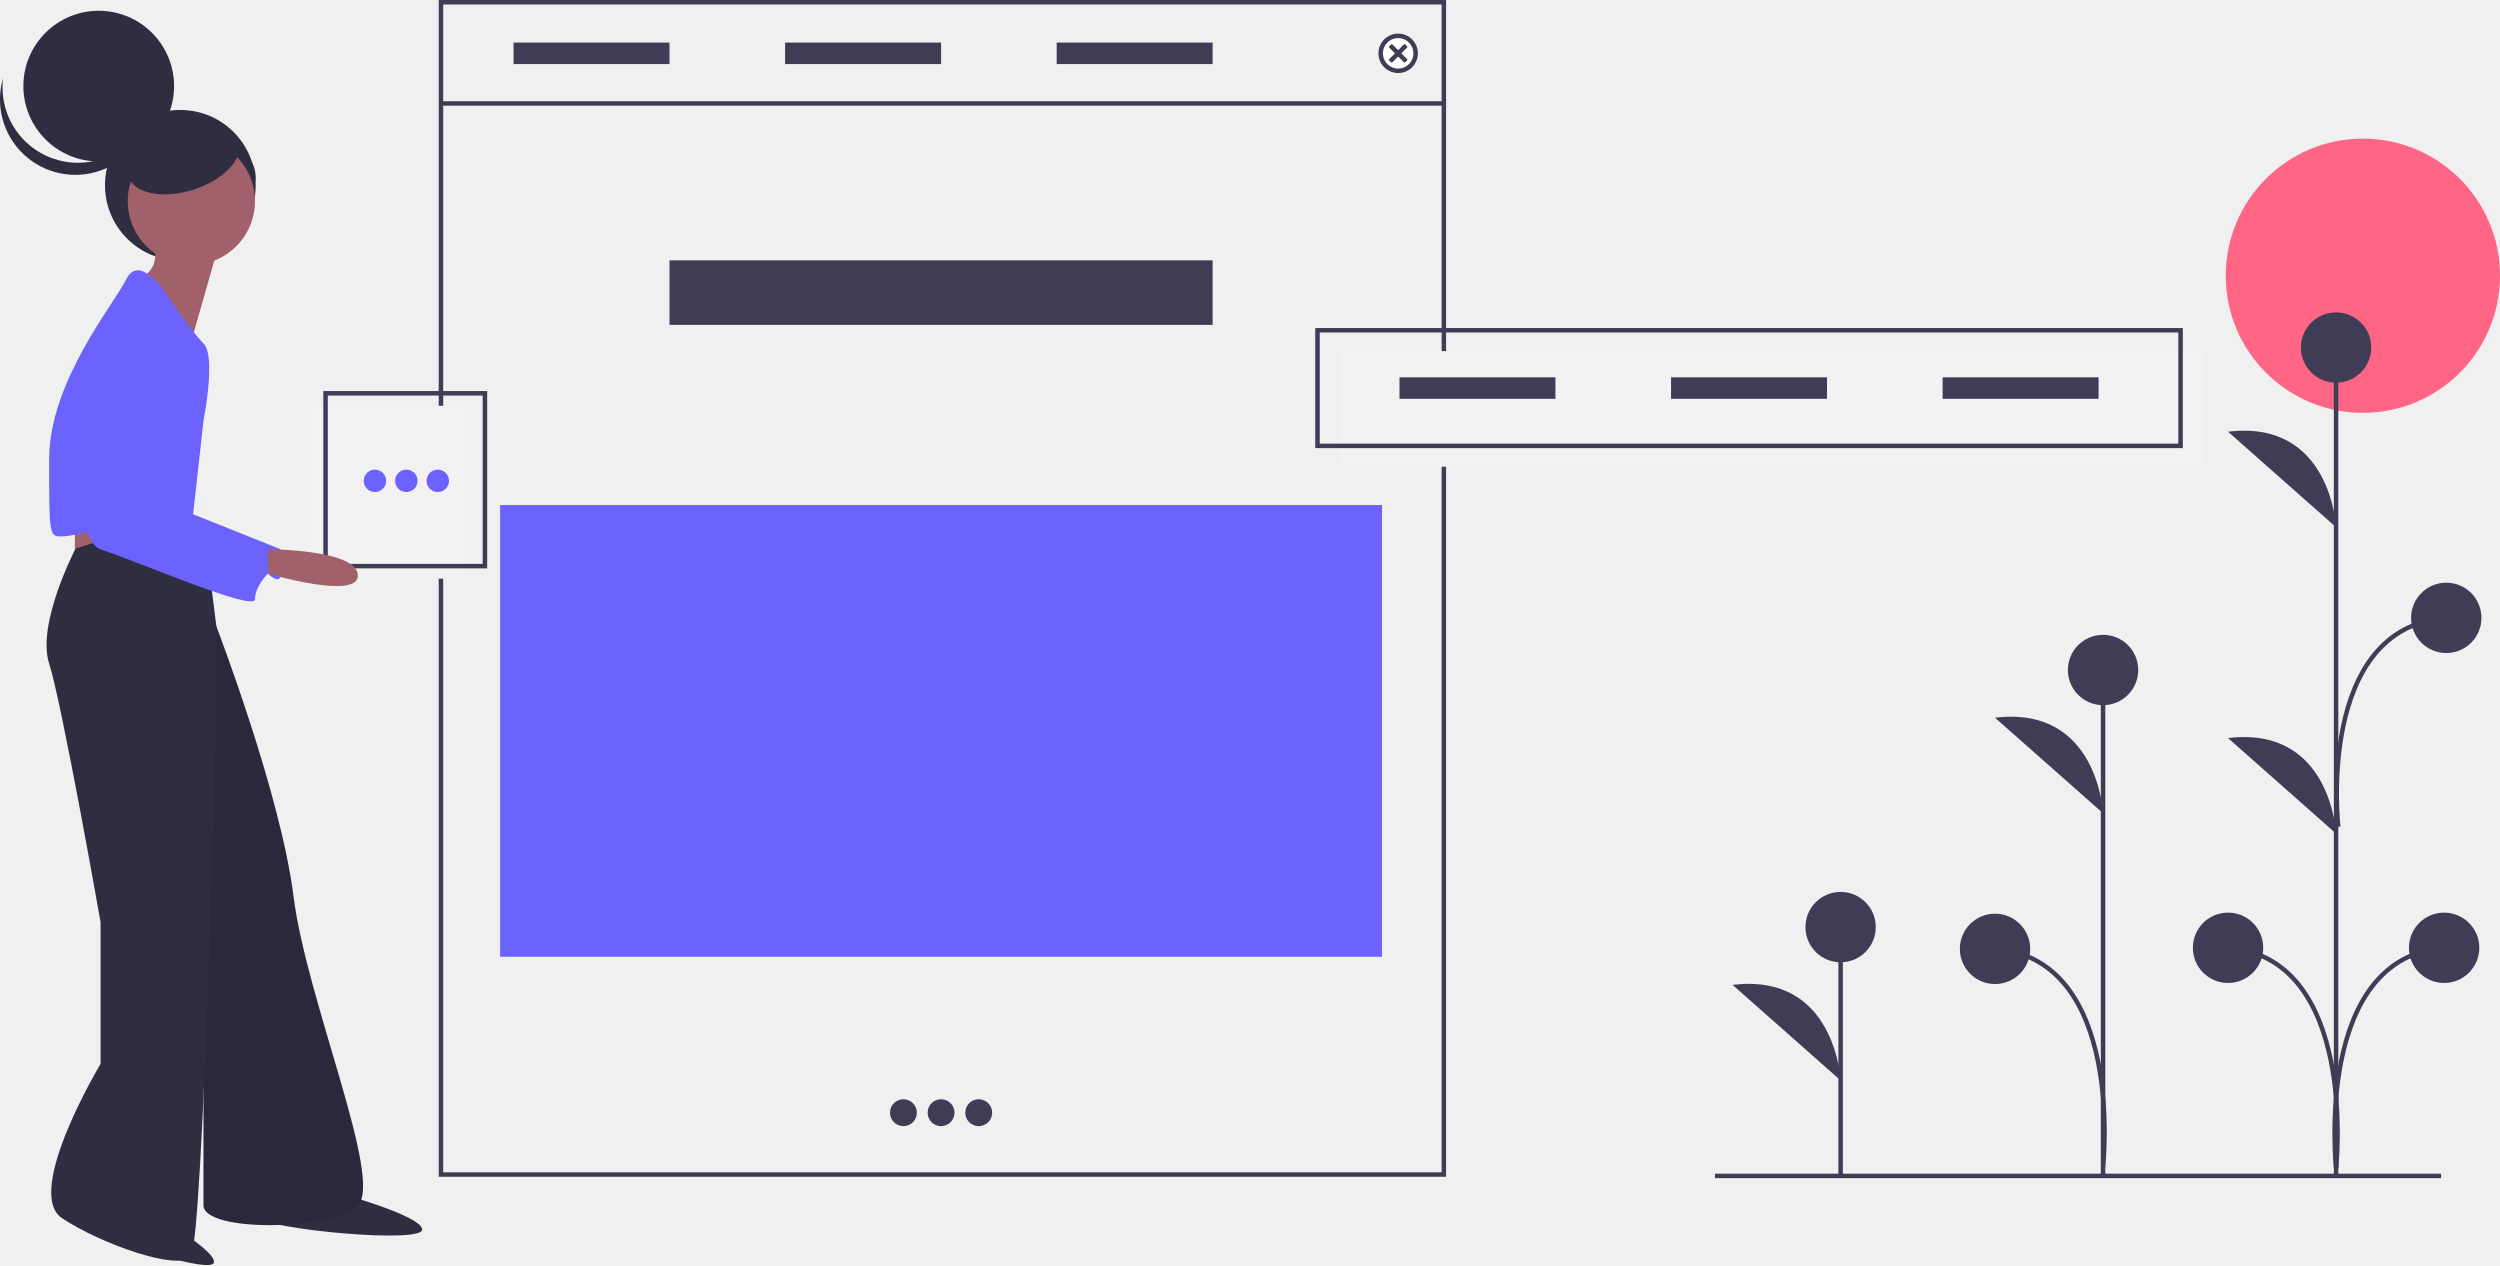
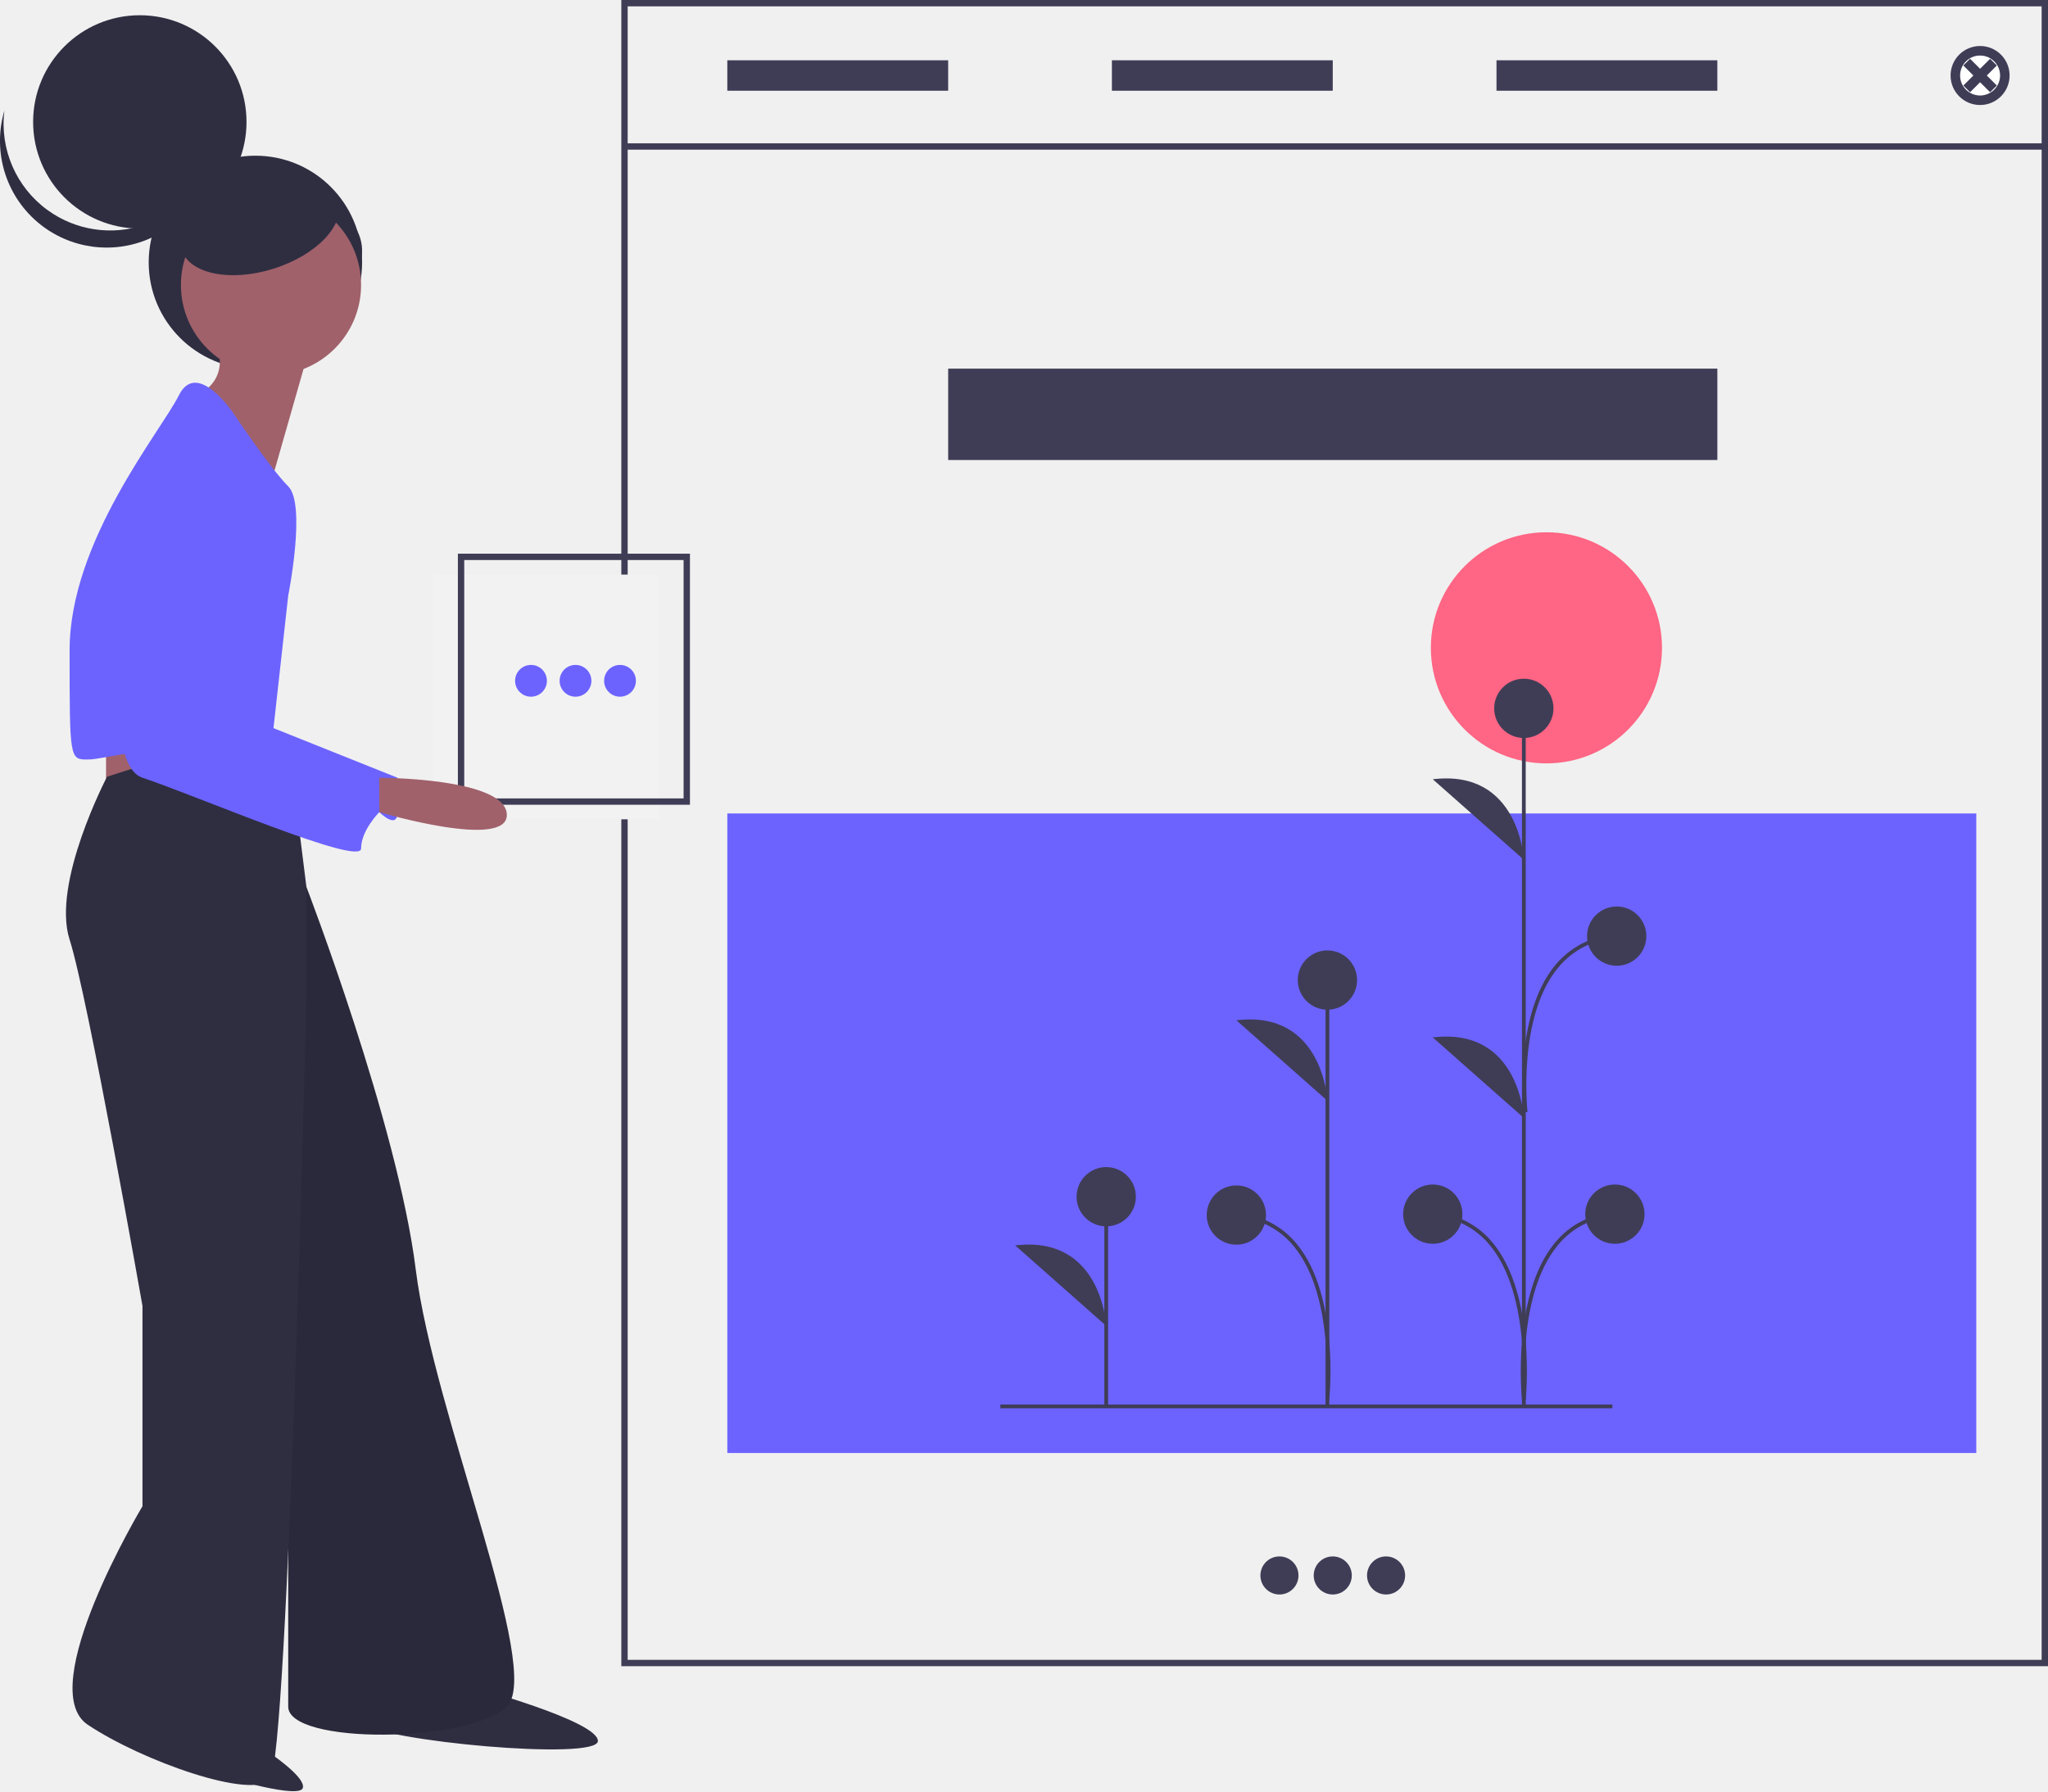
- <svg xmlns="http://www.w3.org/2000/svg" id="a1afcef0-69ce-4563-bb41-797d3a271fc2" data-name="Layer 1" width="1115.577" height="564.508" viewBox="0 0 1115.577 564.508">
-   <circle cx="1054.392" cy="123.039" r="61.186" fill="#ff6584" />
-   <line x1="821.337" y1="524.691" x2="821.337" y2="413.703" fill="#3f3d56" stroke="#3f3d56" stroke-miterlimit="10" stroke-width="2" />
-   <circle cx="821.337" cy="413.703" r="15.695" fill="#3f3d56" />
-   <path d="M863.549,649.353s-2.242-48.225-48.207-42.619" transform="translate(-42.21132 -167.2462)" fill="#3f3d56" />
-   <line x1="1042.43" y1="525.47" x2="1042.43" y2="155.264" fill="#3f3d56" stroke="#3f3d56" stroke-miterlimit="10" stroke-width="2" />
-   <circle cx="1042.43" cy="155.088" r="15.695" fill="#3f3d56" />
-   <circle cx="994.223" cy="422.934" r="15.695" fill="#3f3d56" />
-   <path d="M1084.641,402.507s-2.242-48.225-48.207-42.619" transform="translate(-42.21132 -167.2462)" fill="#3f3d56" />
-   <path d="M1084.641,539.219s-2.242-48.225-48.207-42.619" transform="translate(-42.21132 -167.2462)" fill="#3f3d56" />
-   <path d="M1084.641,688.402s10.09-93.737-48.207-98.221" transform="translate(-42.21132 -167.2462)" fill="none" stroke="#3f3d56" stroke-miterlimit="10" stroke-width="2" />
-   <circle cx="1090.644" cy="422.934" r="15.695" fill="#3f3d56" />
-   <path d="M1084.648,688.402s-10.09-93.737,48.207-98.221" transform="translate(-42.21132 -167.2462)" fill="none" stroke="#3f3d56" stroke-miterlimit="10" stroke-width="2" />
-   <circle cx="1091.6" cy="275.706" r="15.695" fill="#3f3d56" />
-   <path d="M1085.604,536.173s-10.09-88.737,48.207-93.221" transform="translate(-42.21132 -167.2462)" fill="none" stroke="#3f3d56" stroke-miterlimit="10" stroke-width="2" />
-   <line x1="938.447" y1="524.948" x2="938.447" y2="298.971" fill="#3f3d56" stroke="#3f3d56" stroke-miterlimit="10" stroke-width="2" />
-   <circle cx="938.447" cy="298.971" r="15.695" fill="#3f3d56" />
-   <path d="M980.659,530.137s-2.242-48.225-48.207-42.619" transform="translate(-42.21132 -167.2462)" fill="#3f3d56" />
-   <path d="M980.659,687.88s10.09-92.737-48.207-97.221" transform="translate(-42.21132 -167.2462)" fill="none" stroke="#3f3d56" stroke-miterlimit="10" stroke-width="2" />
-   <circle cx="890.24" cy="423.412" r="15.695" fill="#3f3d56" />
-   <line x1="765.295" y1="524.73" x2="1089.295" y2="524.73" fill="none" stroke="#3f3d56" stroke-miterlimit="10" stroke-width="2" />
-   <rect x="196.77" y="1" width="447.526" height="523.113" fill="none" stroke="#3f3d56" stroke-miterlimit="10" stroke-width="2" />
-   <line x1="196.77" y1="46.166" x2="644.296" y2="46.166" fill="none" stroke="#3f3d56" stroke-miterlimit="10" stroke-width="2" />
-   <circle cx="623.899" cy="23.796" r="7.799" fill="#fff" stroke="#000" stroke-miterlimit="10" />
-   <line x1="620.39" y1="20.287" x2="627.409" y2="27.306" fill="#fff" stroke="#000" stroke-miterlimit="10" />
-   <line x1="627.409" y1="20.287" x2="620.39" y2="27.306" fill="#fff" stroke="#000" stroke-miterlimit="10" />
+ <svg xmlns="http://www.w3.org/2000/svg" id="b20bc320-2fc8-4403-a458-9220829d6284" data-name="Layer 1" width="645.297" height="564.508" viewBox="0 0 645.297 564.508">
+   <rect x="229.166" y="256.363" width="393.535" height="201.566" fill="#6c63ff" />
+   <circle cx="487.257" cy="204.169" r="36.415" fill="#ff6584" />
+   <rect x="347.96" y="377.156" width="1.19" height="66.055" fill="#3f3d56" />
+   <circle cx="348.555" cy="377.157" r="9.341" fill="#3f3d56" />
+   <path d="M625.906,585.614s-1.334-28.701-28.69-25.365" transform="translate(-277.3517 -167.7461)" fill="#3f3d56" />
+   <rect x="479.543" y="223.347" width="1.19" height="220.328" fill="#3f3d56" />
+   <circle cx="480.138" cy="223.243" r="9.341" fill="#3f3d56" />
+   <circle cx="451.447" cy="382.651" r="9.341" fill="#3f3d56" />
+   <path d="M757.49,438.704s-1.334-28.701-28.69-25.365" transform="translate(-277.3517 -167.7461)" fill="#3f3d56" />
+   <path d="M757.49,520.068s-1.334-28.701-28.69-25.365" transform="translate(-277.3517 -167.7461)" fill="#3f3d56" />
+   <path d="M758.081,608.917l-1.183-.128c.035-.323,3.312-32.448-10.143-48.635a25.051,25.051,0,0,0-18.002-9.164l.092-1.187a26.201,26.201,0,0,1,18.827,9.592C761.448,575.971,758.117,608.589,758.081,608.917Z" transform="translate(-277.3517 -167.7461)" fill="#3f3d56" />
+   <circle cx="508.832" cy="382.651" r="9.341" fill="#3f3d56" />
+   <path d="M756.902,608.917c-.035-.328-3.366-32.946,10.409-49.522a26.201,26.201,0,0,1,18.827-9.592l.092,1.187a25.048,25.048,0,0,0-18.003,9.166c-13.457,16.193-10.176,48.311-10.141,48.633Z" transform="translate(-277.3517 -167.7461)" fill="#3f3d56" />
+   <circle cx="509.401" cy="295.028" r="9.341" fill="#3f3d56" />
+   <path d="M757.472,518.322c-.035-.302-3.285-30.411,9.879-46.347a26.806,26.806,0,0,1,19.357-9.794l.092,1.187a25.657,25.657,0,0,0-18.531,9.365c-12.845,15.551-9.648,45.158-9.614,45.455Z" transform="translate(-277.3517 -167.7461)" fill="#3f3d56" />
+   <rect x="417.658" y="308.874" width="1.19" height="134.49" fill="#3f3d56" />
+   <circle cx="418.253" cy="308.874" r="9.341" fill="#3f3d56" />
+   <path d="M695.604,514.662s-1.334-28.701-28.69-25.365" transform="translate(-277.3517 -167.7461)" fill="#3f3d56" />
+   <path d="M696.196,608.607l-1.183-.129c.034-.317,3.295-31.939-10.04-48a25.171,25.171,0,0,0-18.106-9.203l.092-1.187a26.32,26.32,0,0,1,18.931,9.632C699.547,576.171,696.231,608.285,696.196,608.607Z" transform="translate(-277.3517 -167.7461)" fill="#3f3d56" />
+   <circle cx="389.562" cy="382.935" r="9.341" fill="#3f3d56" />
+   <rect x="315.201" y="442.64" width="192.828" height="1.19" fill="#3f3d56" />
+   <path d="M922.648,692.859H473.122V167.746H922.648Zm-447.526-2H920.648V169.746H475.122Z" transform="translate(-277.3517 -167.7461)" fill="#3f3d56" />
+   <rect x="196.771" y="45.166" width="447.526" height="2" fill="#3f3d56" />
+   <circle cx="623.899" cy="23.796" r="7.799" fill="#fff" />
+   <path d="M901.251,199.841a8.299,8.299,0,1,1,8.299-8.299A8.308,8.308,0,0,1,901.251,199.841Zm0-15.598a7.299,7.299,0,1,0,7.299,7.299A7.306,7.306,0,0,0,901.251,184.244Z" transform="translate(-277.3517 -167.7461)" />
+   <line x1="620.39" y1="20.287" x2="627.409" y2="27.306" fill="#fff" />
+   <rect x="900.751" y="186.579" width="1" height="9.926" transform="translate(-148.8397 525.6093) rotate(-44.99801)" />
+   <line x1="627.409" y1="20.287" x2="620.39" y2="27.306" fill="#fff" />
+   <rect x="896.288" y="191.042" width="9.926" height="1" transform="translate(-148.8222 525.6362) rotate(-45)" />
  <circle cx="623.899" cy="23.796" r="7.799" fill="none" stroke="#3f3d56" stroke-miterlimit="10" stroke-width="2" />
+   <path d="M901.251,199.841a8.299,8.299,0,1,1,8.299-8.299A8.308,8.308,0,0,1,901.251,199.841Zm0-15.598a7.299,7.299,0,1,0,7.299,7.299A7.306,7.306,0,0,0,901.251,184.244Z" transform="translate(-277.3517 -167.7461)" fill="none" stroke="#3f3d56" stroke-miterlimit="10" stroke-width="2" />
  <line x1="620.39" y1="20.287" x2="627.409" y2="27.306" fill="none" stroke="#3f3d56" stroke-miterlimit="10" stroke-width="2" />
+   <rect x="900.751" y="186.579" width="1" height="9.926" transform="translate(-148.8397 525.6093) rotate(-44.99801)" fill="none" stroke="#3f3d56" stroke-miterlimit="10" stroke-width="2" />
  <line x1="627.409" y1="20.287" x2="620.39" y2="27.306" fill="none" stroke="#3f3d56" stroke-miterlimit="10" stroke-width="2" />
+   <rect x="896.288" y="191.042" width="9.926" height="1" transform="translate(-148.8222 525.6362) rotate(-45)" fill="none" stroke="#3f3d56" stroke-miterlimit="10" stroke-width="2" />
  <rect x="229.165" y="18.997" width="69.588" height="9.598" fill="#3f3d56" />
  <rect x="350.345" y="18.997" width="69.588" height="9.598" fill="#3f3d56" />
  <rect x="471.525" y="18.997" width="69.588" height="9.598" fill="#3f3d56" />
  <rect x="298.754" y="116.181" width="242.36" height="28.795" fill="#3f3d56" />
-   <rect x="223.166" y="225.363" width="393.535" height="201.566" fill="#6c63ff" />
  <circle cx="403.136" cy="496.518" r="5.999" fill="#3f3d56" />
  <circle cx="419.933" cy="496.518" r="5.999" fill="#3f3d56" />
  <circle cx="436.731" cy="496.518" r="5.999" fill="#3f3d56" />
-   <rect x="598.077" y="156.683" width="385.136" height="51.591" fill="#f2f2f2" />
-   <rect x="587.905" y="147.376" width="385.136" height="51.591" fill="none" stroke="#3f3d56" stroke-miterlimit="10" stroke-width="2" />
-   <rect x="624.499" y="168.372" width="69.588" height="9.598" fill="#3f3d56" />
-   <rect x="745.679" y="168.372" width="69.588" height="9.598" fill="#3f3d56" />
-   <rect x="866.859" y="168.372" width="69.588" height="9.598" fill="#3f3d56" />
  <rect x="136.494" y="181.086" width="71.117" height="77.126" fill="#f2f2f2" />
-   <rect x="145.274" y="175.499" width="71.117" height="77.126" fill="none" stroke="#3f3d56" stroke-miterlimit="10" stroke-width="2" />
+   <path d="M494.742,421.372H421.625V342.245H494.742Zm-71.117-2H492.742V344.245H423.625Z" transform="translate(-277.3517 -167.7461)" fill="#3f3d56" />
  <circle cx="167.31" cy="214.563" r="5.008" fill="#6c63ff" />
  <circle cx="181.333" cy="214.563" r="5.008" fill="#6c63ff" />
  <circle cx="195.356" cy="214.563" r="5.008" fill="#6c63ff" />
-   <path d="M102.605,704.541s36.531,19.935,35.04,26.136c-.809,3.364-20.45-1.661-38.929-8.068-15.583-5.403,8.647-3.011,6.708-6.178C101.185,709.508,102.605,704.541,102.605,704.541Z" transform="translate(-42.21132 -167.2462)" fill="#2f2e41" />
-   <path d="M190.422,698.711s40.179,10.842,40.179,17.22-68.879,0-74.619-5.74S190.422,698.711,190.422,698.711Z" transform="translate(-42.21132 -167.2462)" fill="#2f2e41" />
-   <path d="M121.543,418.093,138.763,446.793s28.7,74.619,34.439,120.538,40.179,126.278,28.7,137.758-68.879,12.118-68.879,0V469.752Z" transform="translate(-42.21132 -167.2462)" fill="#2f2e41" />
-   <path d="M121.543,418.093,138.763,446.793s28.7,74.619,34.439,120.538,40.179,126.278,28.7,137.758-68.879,12.118-68.879,0V469.752Z" transform="translate(-42.21132 -167.2462)" opacity="0.1" />
-   <path d="M75.624,395.133v22.96c0,5.74,34.439,5.74,34.439,5.74V400.873Z" transform="translate(-42.21132 -167.2462)" fill="#a0616a" />
-   <path d="M92.844,406.613l-16.901,5.421S58.404,445.517,64.144,463.375,87.104,578.81,87.104,578.81v63.139s-34.439,57.399-17.22,68.879,51.659,23.597,57.399,17.22S138.763,481.232,138.763,481.232V446.793l-5.74-45.919Z" transform="translate(-42.21132 -167.2462)" fill="#2f2e41" />
-   <circle cx="80.473" cy="82.685" r="33.618" fill="#2f2e41" />
+   <path d="M337.746,705.041s36.531,19.935,35.04,26.136c-.809,3.364-20.45-1.661-38.929-8.068-15.583-5.403,8.647-3.011,6.708-6.178C336.325,710.008,337.746,705.041,337.746,705.041Z" transform="translate(-277.3517 -167.7461)" fill="#2f2e41" />
+   <path d="M425.563,699.211s40.179,10.842,40.179,17.22-68.879,0-74.619-5.74S425.563,699.211,425.563,699.211Z" transform="translate(-277.3517 -167.7461)" fill="#2f2e41" />
+   <path d="M356.684,418.593l17.22,28.7s28.7,74.619,34.439,120.538,40.179,126.278,28.7,137.758-68.879,12.118-68.879,0V470.252Z" transform="translate(-277.3517 -167.7461)" fill="#2f2e41" />
+   <path d="M356.684,418.593l17.22,28.7s28.7,74.619,34.439,120.538,40.179,126.278,28.7,137.758-68.879,12.118-68.879,0V470.252Z" transform="translate(-277.3517 -167.7461)" opacity="0.1" />
+   <path d="M310.764,395.633v22.96c0,5.74,34.439,5.74,34.439,5.74V401.373Z" transform="translate(-277.3517 -167.7461)" fill="#a0616a" />
+   <path d="M327.984,407.113l-16.901,5.421s-17.539,33.483-11.799,51.34,22.96,115.436,22.96,115.436v63.139s-34.439,57.399-17.22,68.879,51.659,23.597,57.399,17.22S373.903,481.732,373.903,481.732V447.293l-5.74-45.919Z" transform="translate(-277.3517 -167.7461)" fill="#2f2e41" />
+   <circle cx="80.473" cy="82.686" r="33.618" fill="#2f2e41" />
  <circle cx="44.054" cy="38.422" r="33.618" fill="#2f2e41" />
-   <path d="M57.268,233.506a33.619,33.619,0,0,0,51.914-17.652,33.619,33.619,0,1,1-65.579-13.786A33.607,33.607,0,0,0,57.268,233.506Z" transform="translate(-42.21132 -167.2462)" fill="#2f2e41" />
+   <path d="M292.408,234.006a33.619,33.619,0,0,0,51.914-17.652,33.619,33.619,0,1,1-65.579-13.786A33.607,33.607,0,0,0,292.408,234.006Z" transform="translate(-277.3517 -167.7461)" fill="#2f2e41" />
  <ellipse cx="92.239" cy="79.044" rx="21.851" ry="17.089" fill="#2f2e41" />
  <circle cx="85.391" cy="89.811" r="28.381" fill="#a0616a" />
-   <path d="M110.063,274.595s5.74,11.48-5.74,17.22,22.96,28.7,22.96,28.7L138.763,280.335Z" transform="translate(-42.21132 -167.2462)" fill="#a0616a" />
-   <path d="M115.803,297.555s-11.48-17.22-17.22-5.74-34.439,45.919-34.439,80.359,0,34.439,5.74,34.439,22.96-5.74,28.7,0,28.7,0,28.7,0l5.74-51.659s5.74-28.7,0-34.439S115.803,297.555,115.803,297.555Z" transform="translate(-42.21132 -167.2462)" fill="#6c63ff" />
-   <path d="M87.104,320.515s-17.22,86.099,0,91.838S155.983,440.415,155.983,434.675s5.74-11.48,5.74-11.48,5.74,5.74,5.74,0V412.353l-57.399-22.96v-57.399s11.48-28.7,0-28.7S87.104,320.515,87.104,320.515Z" transform="translate(-42.21132 -167.2462)" fill="#6c63ff" />
-   <path d="M161.723,412.353s39.542,0,40.179,11.48-40.179-.638-40.179-.638Z" transform="translate(-42.21132 -167.2462)" fill="#a0616a" />
-   <ellipse cx="124.094" cy="238.243" rx="25.83" ry="14.35" transform="translate(-108.0603 -118.9522) rotate(-17.48536)" fill="#2f2e41" />
+   <path d="M345.204,275.095s5.74,11.48-5.74,17.22,22.96,28.7,22.96,28.7l11.48-40.179Z" transform="translate(-277.3517 -167.7461)" fill="#a0616a" />
+   <path d="M350.944,298.055s-11.48-17.22-17.22-5.74-34.439,45.919-34.439,80.359,0,34.439,5.74,34.439,22.96-5.74,28.7,0,28.7,0,28.7,0l5.74-51.659s5.74-28.7,0-34.439S350.944,298.055,350.944,298.055Z" transform="translate(-277.3517 -167.7461)" fill="#6c63ff" />
+   <path d="M322.244,321.015s-17.22,86.099,0,91.838,68.879,28.062,68.879,22.322,5.74-11.48,5.74-11.48,5.74,5.74,5.74,0v-10.842L345.204,389.894v-57.399s11.48-28.7,0-28.7S322.244,321.015,322.244,321.015Z" transform="translate(-277.3517 -167.7461)" fill="#6c63ff" />
+   <path d="M396.863,412.853s39.542,0,40.179,11.48-40.179-.638-40.179-.638Z" transform="translate(-277.3517 -167.7461)" fill="#a0616a" />
+   <ellipse cx="359.235" cy="238.743" rx="25.83" ry="14.35" transform="translate(-332.486 -48.77832) rotate(-17.48536)" fill="#2f2e41" />
</svg>
